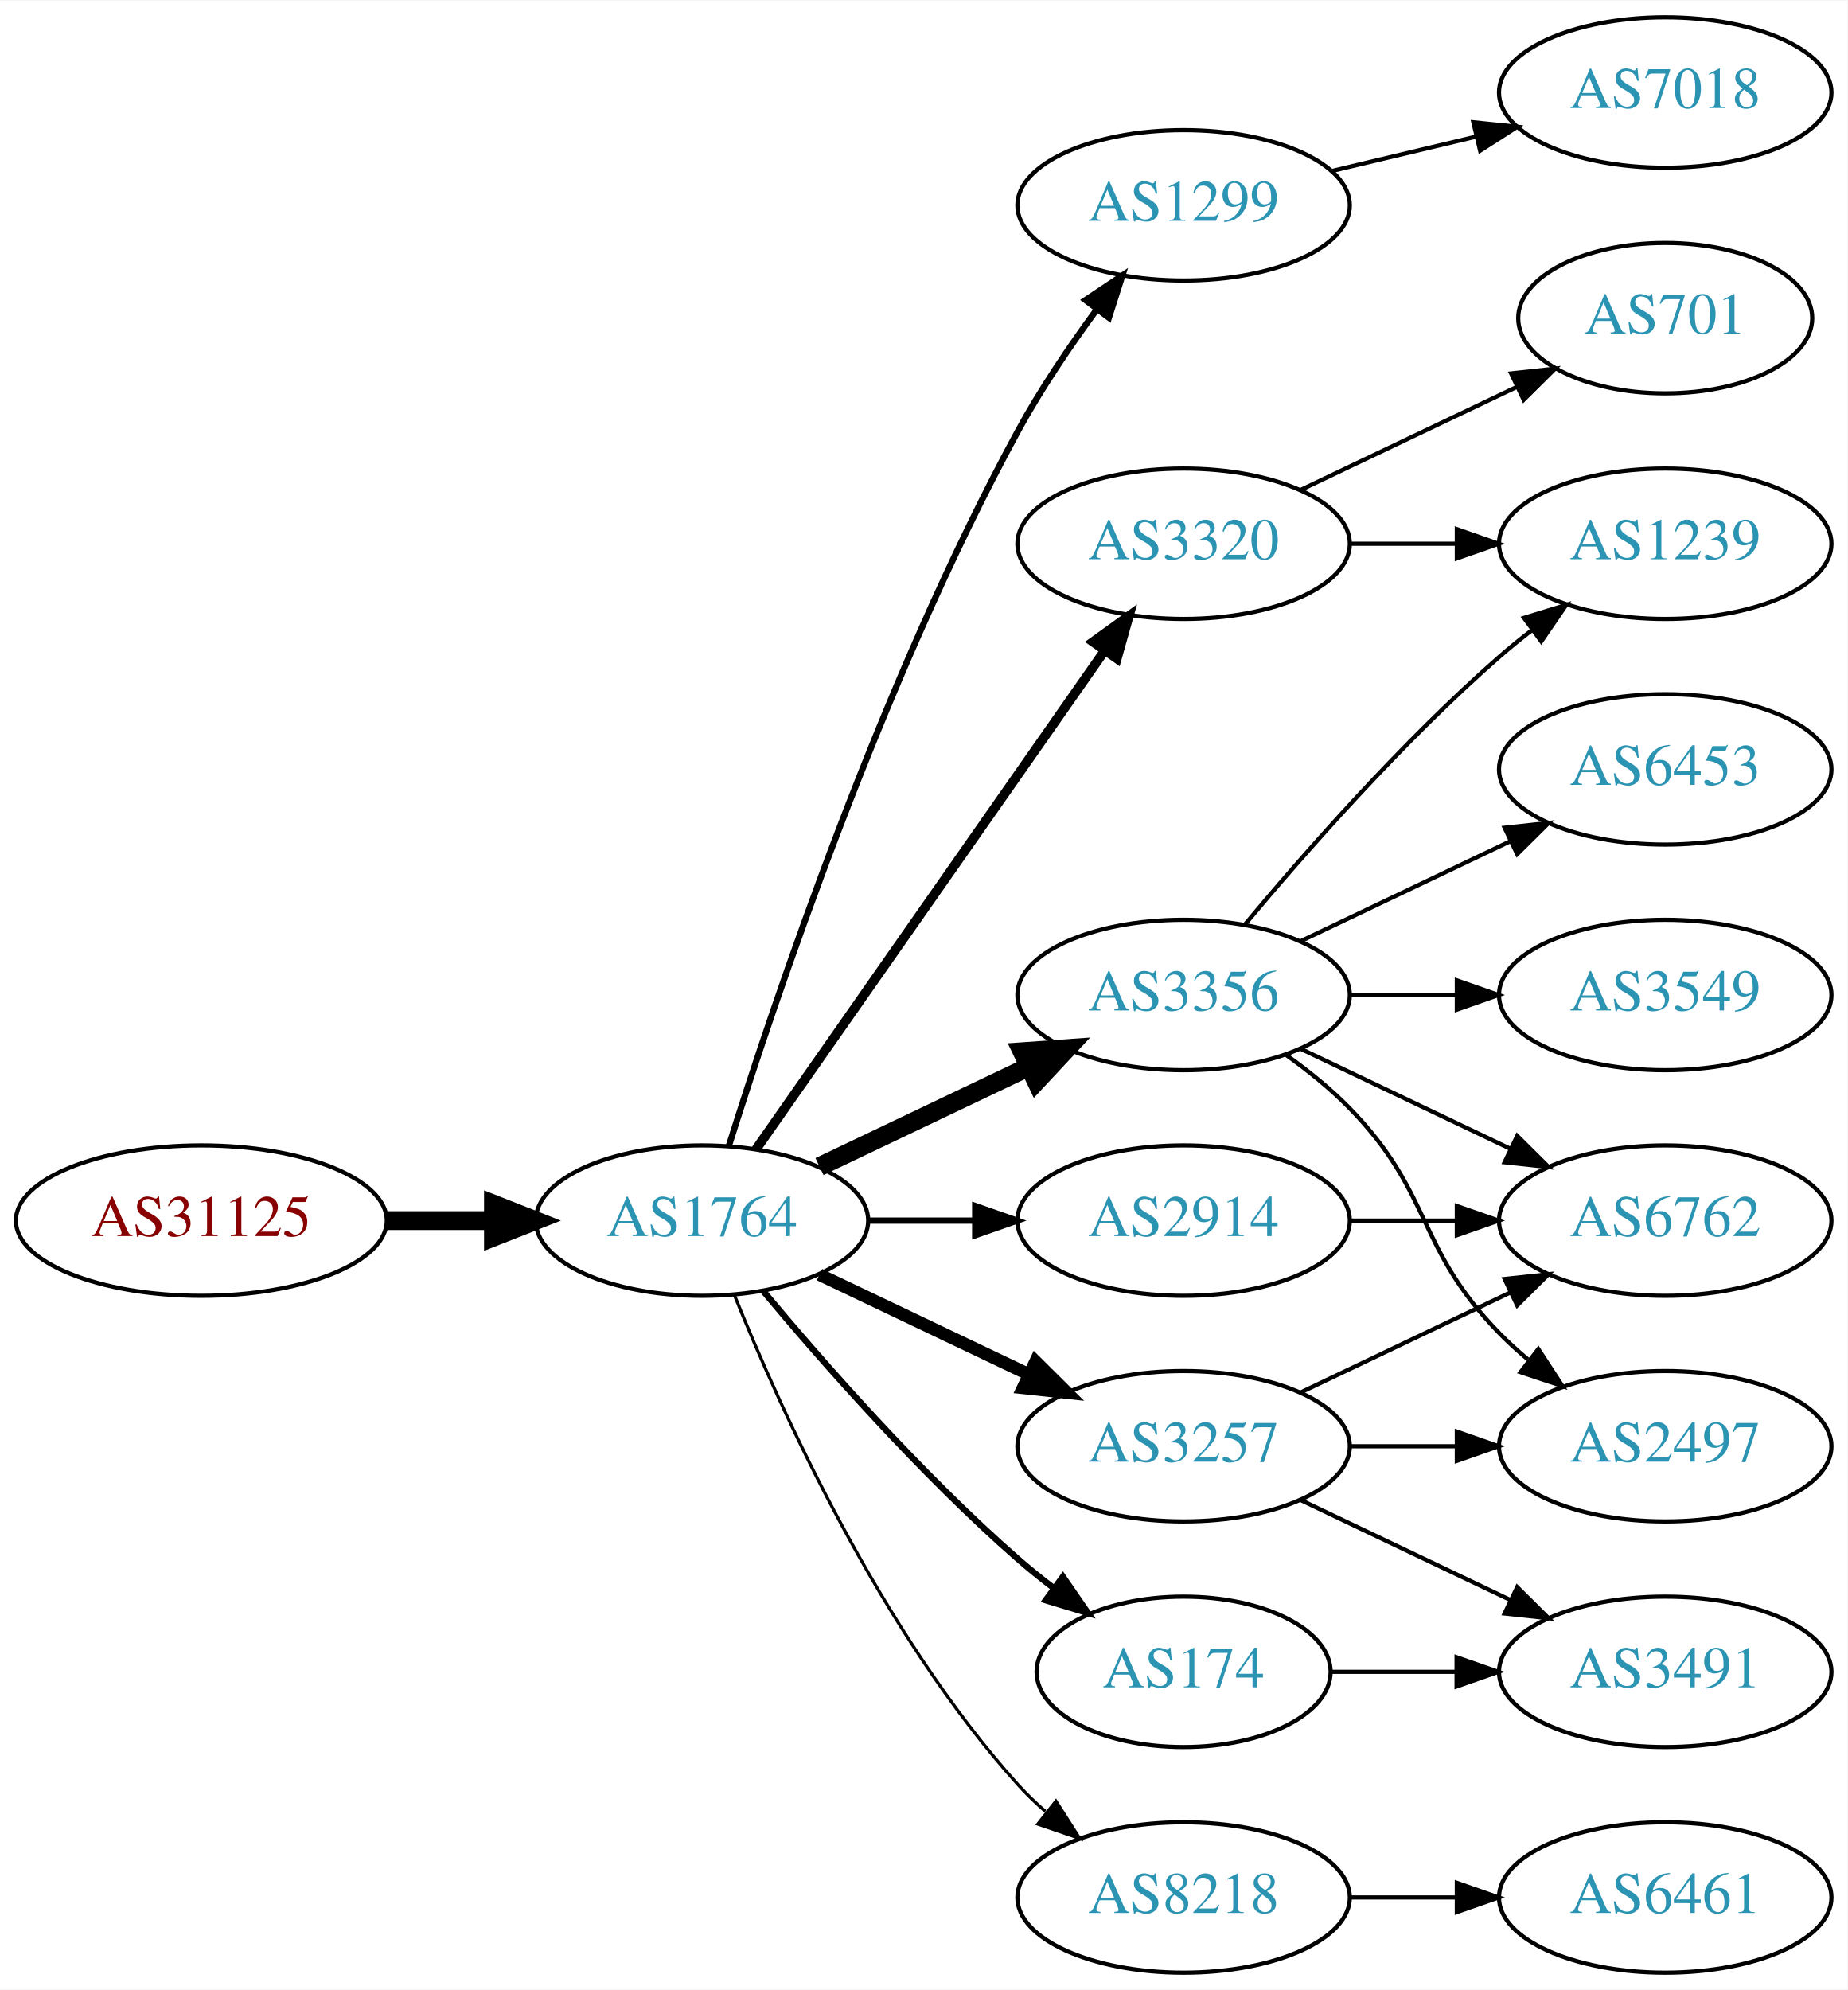
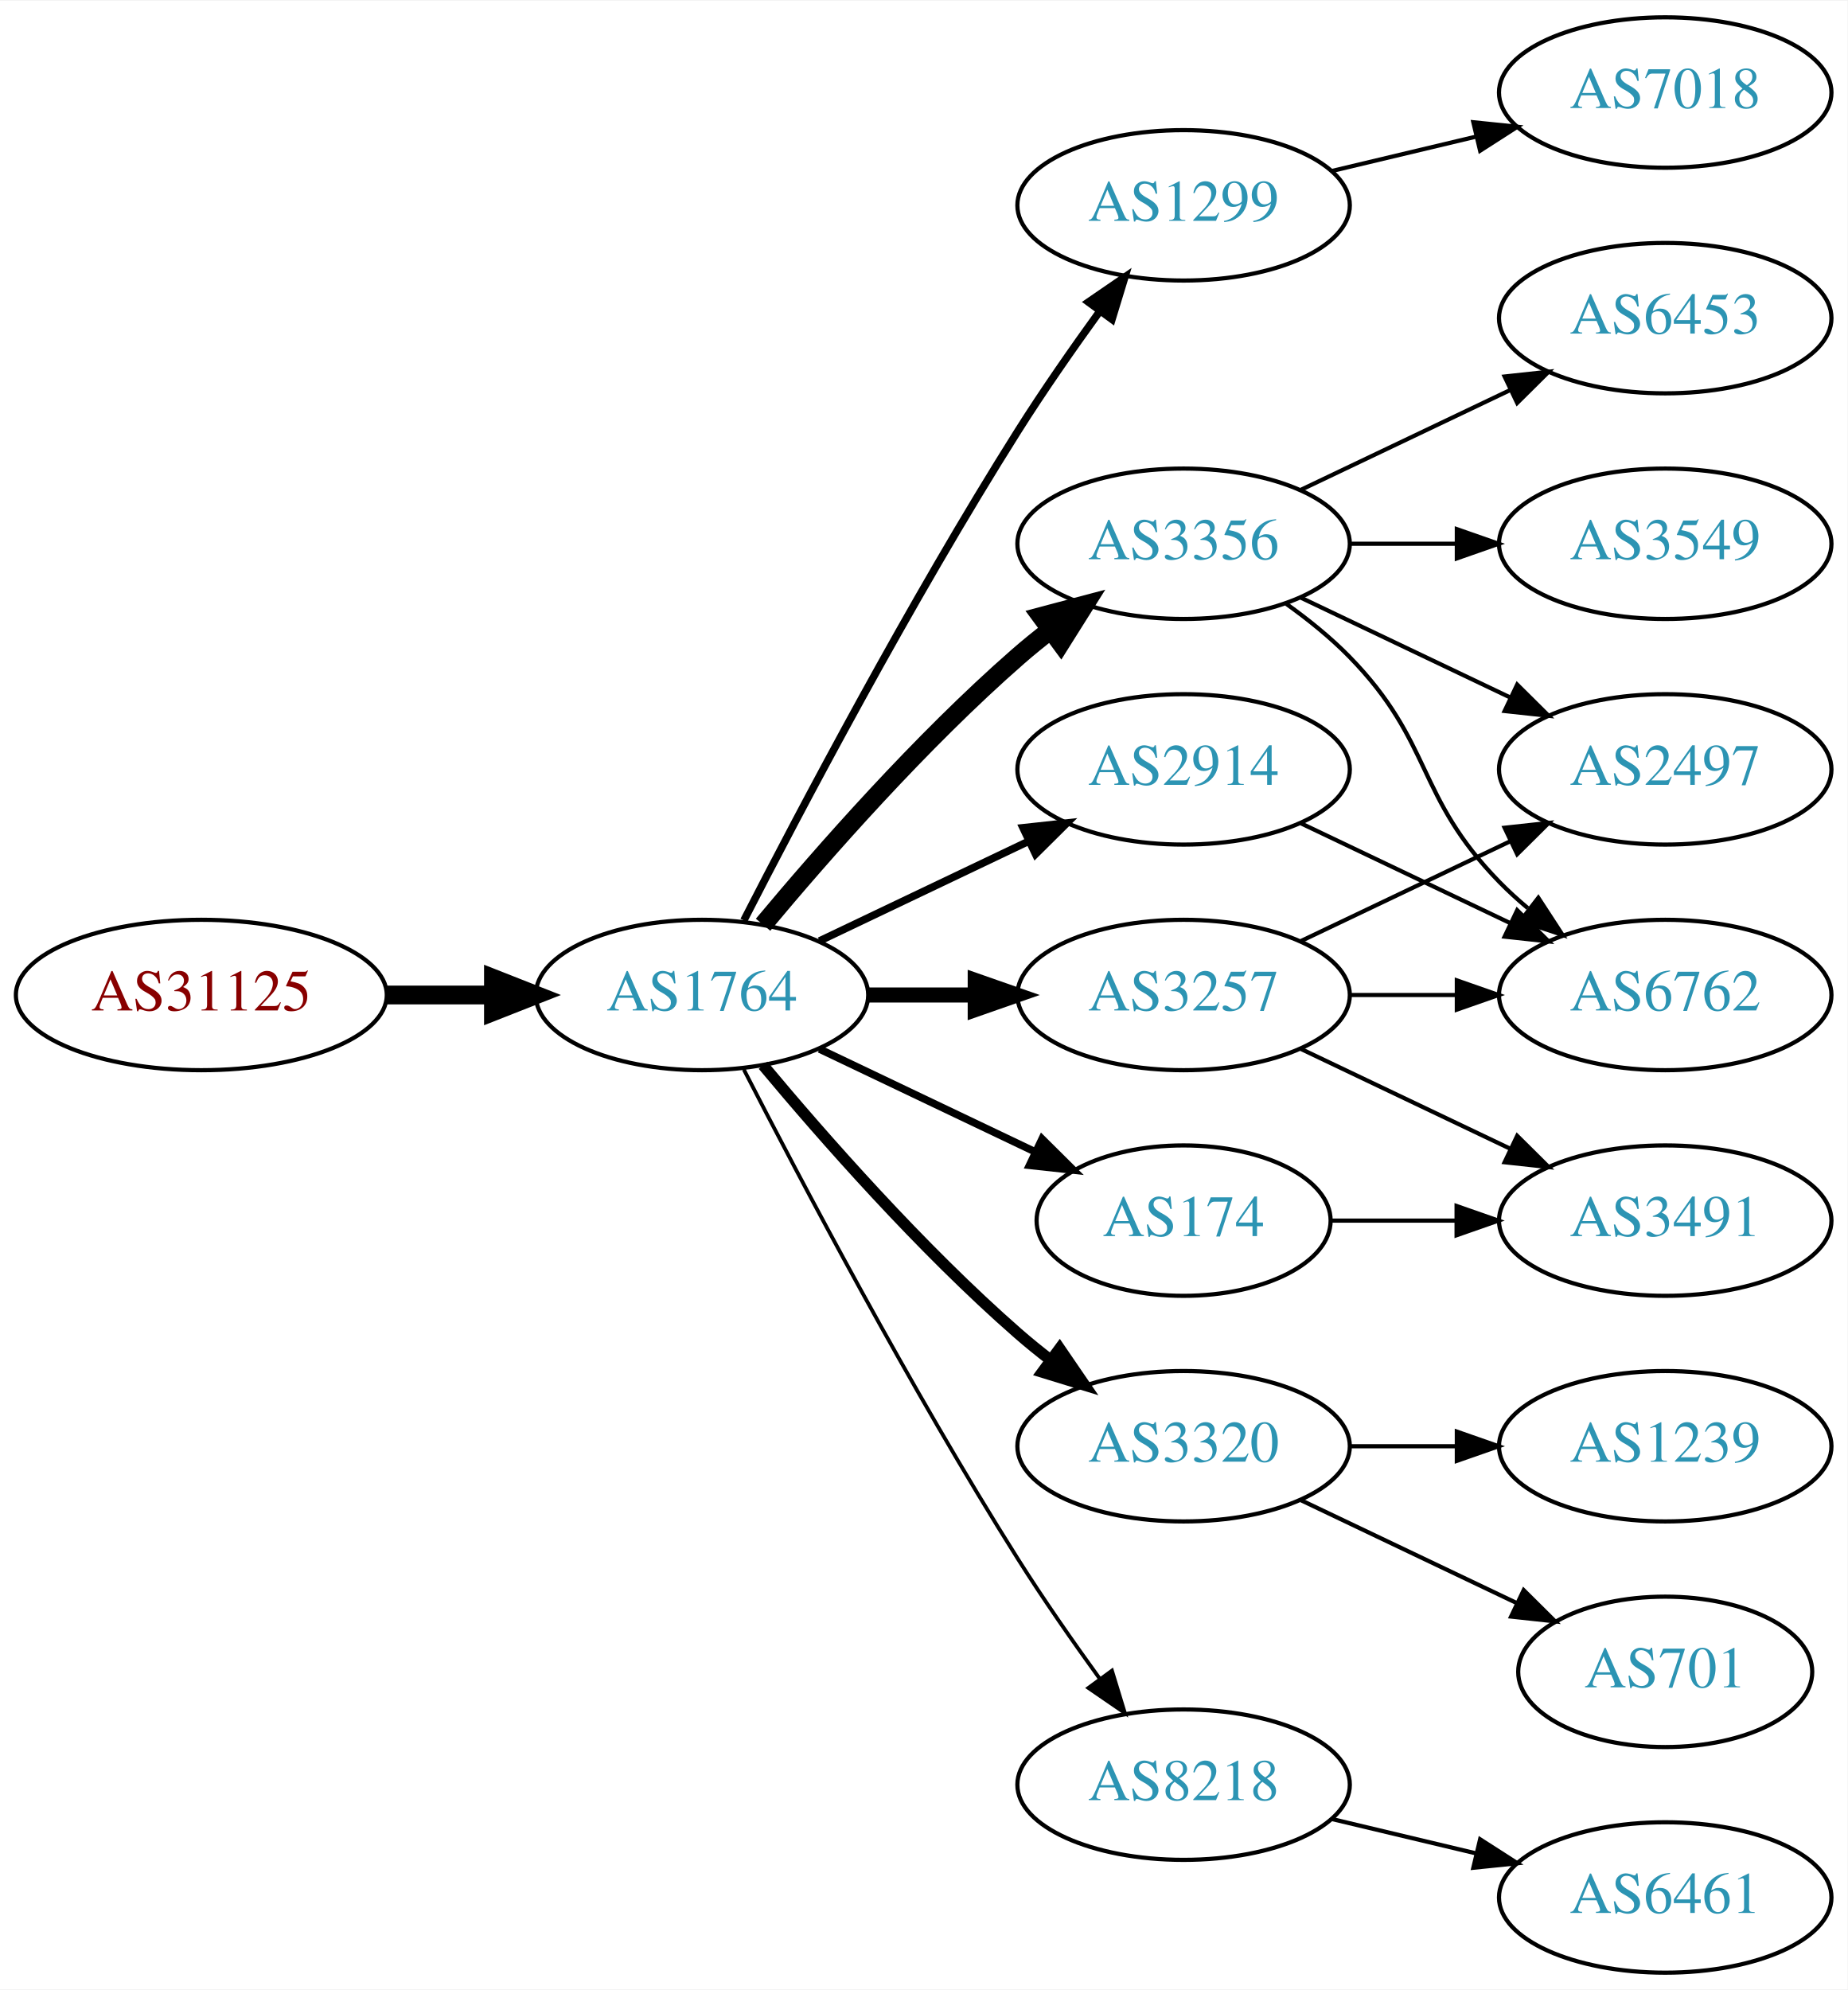
<svg xmlns="http://www.w3.org/2000/svg" xmlns:xlink="http://www.w3.org/1999/xlink" width="442pt" height="476pt" viewBox="0.00 0.00 442.27 476.00">
  <g id="graph0" class="graph" transform="scale(1 1) rotate(0) translate(4 472)">
    <polygon fill="white" stroke="none" points="-4,4 -4,-472 438.271,-472 438.271,4 -4,4" />
    <g id="node1" class="node">
      <g id="a_node1">
        <a xlink:href="/asn/31125" xlink:title="AS31125 ~ Linetec GmbH [AT]">
-           <ellipse fill="#ffffff" stroke="black" cx="44.196" cy="-180" rx="44.393" ry="18" />
-           <text text-anchor="middle" x="44.196" y="-176.3" font-family="Times,serif" font-size="14.00" fill="#880000">AS31125</text>
+           <ellipse fill="#ffffff" stroke="black" cx="44.196" cy="-234" rx="44.393" ry="18" />
+           <text text-anchor="middle" x="44.196" y="-230.3" font-family="Times,serif" font-size="14.00" fill="#880000">AS31125</text>
        </a>
      </g>
    </g>
    <g id="node2" class="node">
      <g id="a_node2">
        <a xlink:href="/asn/1764" xlink:title="AS1764 ~ NEXTLAYER-AS [AT]">
-           <ellipse fill="#ffffff" stroke="black" cx="164.039" cy="-180" rx="39.794" ry="18" />
-           <text text-anchor="middle" x="164.039" y="-176.3" font-family="Times,serif" font-size="14.00" fill="#2c94b3">AS1764</text>
+           <ellipse fill="#ffffff" stroke="black" cx="164.039" cy="-234" rx="39.794" ry="18" />
+           <text text-anchor="middle" x="164.039" y="-230.3" font-family="Times,serif" font-size="14.00" fill="#2c94b3">AS1764</text>
        </a>
      </g>
    </g>
    <g id="edge1" class="edge">
-       <path fill="none" stroke="black" stroke-width="4.5" d="M88.407,-180C96.72,-180 105.482,-180 113.965,-180" />
-       <polygon fill="black" stroke="black" stroke-width="4.5" points="114.123,-183.938 124.123,-180 114.123,-176.063 114.123,-183.938" />
+       <path fill="none" stroke="black" stroke-width="4.5" d="M88.407,-234C96.72,-234 105.482,-234 113.965,-234" />
+       <polygon fill="black" stroke="black" stroke-width="4.5" points="114.123,-237.938 124.123,-234 114.123,-230.063 114.123,-237.938" />
    </g>
    <g id="node3" class="node">
      <g id="a_node3">
        <a xlink:href="/asn/1299" xlink:title="AS1299 ~ Telia Carrier [EU]">
          <ellipse fill="#ffffff" stroke="black" cx="279.332" cy="-423" rx="39.794" ry="18" />
          <text text-anchor="middle" x="279.332" y="-419.3" font-family="Times,serif" font-size="14.00" fill="#2c94b3">AS1299</text>
        </a>
      </g>
    </g>
    <g id="edge2" class="edge">
-       <path fill="none" stroke="black" stroke-width="1.5" d="M170.46,-197.841C181.231,-232.146 207.122,-309.203 239.685,-369 245.117,-378.974 252.091,-389.269 258.617,-398.16" />
-       <polygon fill="black" stroke="black" stroke-width="1.5" points="255.858,-400.316 264.67,-406.198 261.45,-396.105 255.858,-400.316" />
+       <path fill="none" stroke="black" stroke-width="1.8" d="M174.065,-251.852C187.501,-278.055 213.95,-328.237 239.685,-369 245.748,-378.604 252.868,-388.813 259.333,-397.739" />
+       <polygon fill="black" stroke="black" stroke-width="1.8" points="256.54,-399.848 265.276,-405.843 262.185,-395.709 256.54,-399.848" />
    </g>
    <g id="node4" class="node">
      <g id="a_node4">
        <a xlink:href="/asn/3356" xlink:title="AS3356 ~ Level 3 Parent, LLC [US]">
-           <ellipse fill="#ffffff" stroke="black" cx="279.332" cy="-234" rx="39.794" ry="18" />
-           <text text-anchor="middle" x="279.332" y="-230.3" font-family="Times,serif" font-size="14.00" fill="#2c94b3">AS3356</text>
+           <ellipse fill="#ffffff" stroke="black" cx="279.332" cy="-342" rx="39.794" ry="18" />
+           <text text-anchor="middle" x="279.332" y="-338.3" font-family="Times,serif" font-size="14.00" fill="#2c94b3">AS3356</text>
        </a>
      </g>
    </g>
    <g id="edge3" class="edge">
-       <path fill="none" stroke="black" stroke-width="4.5" d="M192.175,-192.934C207.169,-200.081 225.99,-209.052 242.213,-216.785" />
-       <polygon fill="black" stroke="black" stroke-width="4.5" points="240.695,-220.423 251.417,-221.171 244.084,-213.314 240.695,-220.423" />
+       <path fill="none" stroke="black" stroke-width="4.5" d="M178.669,-250.817C192.951,-267.929 216.498,-294.745 239.685,-315 242.151,-317.154 244.789,-319.294 247.487,-321.372" />
+       <polygon fill="black" stroke="black" stroke-width="4.5" points="245.252,-324.616 255.641,-327.37 249.919,-318.273 245.252,-324.616" />
    </g>
    <g id="node5" class="node">
      <g id="a_node5">
-         <a xlink:href="/asn/3320" xlink:title="AS3320 ~ DTAG [DE]">
-           <ellipse fill="#ffffff" stroke="black" cx="279.332" cy="-342" rx="39.794" ry="18" />
-           <text text-anchor="middle" x="279.332" y="-338.3" font-family="Times,serif" font-size="14.00" fill="#2c94b3">AS3320</text>
+         <a xlink:href="/asn/174" xlink:title="AS174 ~ Cogent Communications [US]">
+           <ellipse fill="#ffffff" stroke="black" cx="279.332" cy="-180" rx="35.194" ry="18" />
+           <text text-anchor="middle" x="279.332" y="-176.3" font-family="Times,serif" font-size="14.00" fill="#2c94b3">AS174</text>
        </a>
      </g>
    </g>
    <g id="edge4" class="edge">
-       <path fill="none" stroke="black" stroke-width="2.25" d="M176.949,-197.031C196.871,-225.517 237.06,-282.985 260.41,-316.374" />
-       <polygon fill="black" stroke="black" stroke-width="2.25" points="257.641,-318.521 266.24,-324.71 263.377,-314.509 257.641,-318.521" />
+       <path fill="none" stroke="black" stroke-width="1.8" d="M192.175,-221.066C207.607,-213.71 227.092,-204.423 243.628,-196.541" />
+       <polygon fill="black" stroke="black" stroke-width="1.8" points="245.448,-199.551 252.969,-192.089 242.436,-193.232 245.448,-199.551" />
    </g>
    <g id="node6" class="node">
      <g id="a_node6">
-         <a xlink:href="/asn/3257" xlink:title="AS3257 ~ GTT [DE]">
-           <ellipse fill="#ffffff" stroke="black" cx="279.332" cy="-126" rx="39.794" ry="18" />
-           <text text-anchor="middle" x="279.332" y="-122.3" font-family="Times,serif" font-size="14.00" fill="#2c94b3">AS3257</text>
+         <a xlink:href="/asn/2914" xlink:title="AS2914 ~ NTT America, Inc. [US]">
+           <ellipse fill="#ffffff" stroke="black" cx="279.332" cy="-288" rx="39.794" ry="18" />
+           <text text-anchor="middle" x="279.332" y="-284.3" font-family="Times,serif" font-size="14.00" fill="#2c94b3">AS2914</text>
        </a>
      </g>
    </g>
    <g id="edge5" class="edge">
-       <path fill="none" stroke="black" stroke-width="3" d="M192.175,-167.066C207.169,-159.919 225.99,-150.948 242.213,-143.215" />
-       <polygon fill="black" stroke="black" stroke-width="3" points="243.895,-146.291 251.417,-138.829 240.884,-139.972 243.895,-146.291" />
+       <path fill="none" stroke="black" stroke-width="1.8" d="M192.175,-246.934C207.169,-254.081 225.99,-263.052 242.213,-270.785" />
+       <polygon fill="black" stroke="black" stroke-width="1.8" points="240.884,-274.028 251.417,-275.171 243.895,-267.709 240.884,-274.028" />
    </g>
    <g id="node7" class="node">
      <g id="a_node7">
-         <a xlink:href="/asn/8218" xlink:title="AS8218 ~ legacy Neotelecoms [FR]">
-           <ellipse fill="#ffffff" stroke="black" cx="279.332" cy="-18" rx="39.794" ry="18" />
-           <text text-anchor="middle" x="279.332" y="-14.3" font-family="Times,serif" font-size="14.00" fill="#2c94b3">AS8218</text>
+         <a xlink:href="/asn/3257" xlink:title="AS3257 ~ GTT [DE]">
+           <ellipse fill="#ffffff" stroke="black" cx="279.332" cy="-234" rx="39.794" ry="18" />
+           <text text-anchor="middle" x="279.332" y="-230.3" font-family="Times,serif" font-size="14.00" fill="#2c94b3">AS3257</text>
        </a>
      </g>
    </g>
    <g id="edge6" class="edge">
-       <path fill="none" stroke="black" stroke-width="0.75" d="M171.786,-162.213C182.837,-134.757 206.891,-81.422 239.685,-45 241.688,-42.776 243.906,-40.637 246.239,-38.603" />
-       <polygon fill="black" stroke="black" stroke-width="0.75" points="248.769,-41.065 254.458,-32.127 244.437,-35.567 248.769,-41.065" />
+       <path fill="none" stroke="black" stroke-width="3.6" d="M203.711,-234C211.914,-234 220.678,-234 229.21,-234" />
+       <polygon fill="black" stroke="black" stroke-width="3.6" points="229.449,-237.5 239.449,-234 229.449,-230.5 229.449,-237.5" />
    </g>
    <g id="node8" class="node">
      <g id="a_node8">
-         <a xlink:href="/asn/174" xlink:title="AS174 ~ Cogent Communications [US]">
-           <ellipse fill="#ffffff" stroke="black" cx="279.332" cy="-72" rx="35.194" ry="18" />
-           <text text-anchor="middle" x="279.332" y="-68.3" font-family="Times,serif" font-size="14.00" fill="#2c94b3">AS174</text>
+         <a xlink:href="/asn/3320" xlink:title="AS3320 ~ DTAG [DE]">
+           <ellipse fill="#ffffff" stroke="black" cx="279.332" cy="-126" rx="39.794" ry="18" />
+           <text text-anchor="middle" x="279.332" y="-122.3" font-family="Times,serif" font-size="14.00" fill="#2c94b3">AS3320</text>
        </a>
      </g>
    </g>
    <g id="edge7" class="edge">
-       <path fill="none" stroke="black" stroke-width="1.5" d="M178.669,-163.183C192.951,-146.071 216.498,-119.255 239.685,-99 242.355,-96.668 245.228,-94.352 248.158,-92.114" />
-       <polygon fill="black" stroke="black" stroke-width="1.5" points="250.436,-94.784 256.449,-86.061 246.309,-89.13 250.436,-94.784" />
+       <path fill="none" stroke="black" stroke-width="2.7" d="M178.669,-217.183C192.951,-200.071 216.498,-173.255 239.685,-153 242.151,-150.846 244.789,-148.706 247.487,-146.628" />
+       <polygon fill="black" stroke="black" stroke-width="2.7" points="249.66,-149.375 255.641,-140.63 245.512,-143.736 249.66,-149.375" />
    </g>
    <g id="node9" class="node">
      <g id="a_node9">
-         <a xlink:href="/asn/2914" xlink:title="AS2914 ~ NTT America, Inc. [US]">
-           <ellipse fill="#ffffff" stroke="black" cx="279.332" cy="-180" rx="39.794" ry="18" />
-           <text text-anchor="middle" x="279.332" y="-176.3" font-family="Times,serif" font-size="14.00" fill="#2c94b3">AS2914</text>
+         <a xlink:href="/asn/8218" xlink:title="AS8218 ~ legacy Neotelecoms [FR]">
+           <ellipse fill="#ffffff" stroke="black" cx="279.332" cy="-45" rx="39.794" ry="18" />
+           <text text-anchor="middle" x="279.332" y="-41.3" font-family="Times,serif" font-size="14.00" fill="#2c94b3">AS8218</text>
        </a>
      </g>
    </g>
    <g id="edge8" class="edge">
-       <path fill="none" stroke="black" stroke-width="1.5" d="M203.711,-180C211.914,-180 220.678,-180 229.21,-180" />
-       <polygon fill="black" stroke="black" stroke-width="1.5" points="229.449,-183.5 239.449,-180 229.449,-176.5 229.449,-183.5" />
-     </g>
-     <g id="node18" class="node">
-       <g id="a_node18">
+       <path fill="none" stroke="black" stroke-width="0.9" d="M174.065,-216.148C187.501,-189.945 213.95,-139.763 239.685,-99 245.748,-89.396 252.868,-79.187 259.333,-70.261" />
+       <polygon fill="black" stroke="black" stroke-width="0.9" points="262.185,-72.291 265.276,-62.157 256.54,-68.152 262.185,-72.291" />
+     </g>
+     <g id="node15" class="node">
+       <g id="a_node15">
        <a xlink:href="/asn/7018" xlink:title="AS7018 ~ AT&amp;T Services, Inc. [US]">
          <ellipse fill="#ffffff" stroke="black" cx="394.625" cy="-450" rx="39.794" ry="18" />
          <text text-anchor="middle" x="394.625" y="-446.3" font-family="Times,serif" font-size="14.00" fill="#2c94b3">AS7018</text>
        </a>
      </g>
    </g>
-     <g id="edge21" class="edge">
+     <g id="edge17" class="edge">
      <path fill="none" stroke="black" d="M314.939,-431.248C325.81,-433.838 337.964,-436.735 349.407,-439.462" />
      <polygon fill="black" stroke="black" points="348.69,-442.889 359.229,-441.803 350.313,-436.08 348.69,-442.889" />
    </g>
    <g id="node10" class="node">
      <g id="a_node10">
+         <a xlink:href="/asn/6762" xlink:title="AS6762 ~ TELECOM ITALIA SPARKLE S.p.A. [IT]">
+           <ellipse fill="#ffffff" stroke="black" cx="394.625" cy="-234" rx="39.794" ry="18" />
+           <text text-anchor="middle" x="394.625" y="-230.3" font-family="Times,serif" font-size="14.00" fill="#2c94b3">AS6762</text>
+         </a>
+       </g>
+     </g>
+     <g id="edge9" class="edge">
+       <path fill="none" stroke="black" d="M303.926,-327.611C309.182,-323.852 314.513,-319.563 318.978,-315 339.151,-294.383 334.806,-281.617 354.978,-261 357.071,-258.861 359.354,-256.782 361.731,-254.79" />
+       <polygon fill="black" stroke="black" points="364.249,-257.268 370.031,-248.389 359.974,-251.725 364.249,-257.268" />
+     </g>
+     <g id="node11" class="node">
+       <g id="a_node11">
+         <a xlink:href="/asn/6453" xlink:title="AS6453 ~ TATA COMMUNICATIONS (AMERICA) INC [US]">
+           <ellipse fill="#ffffff" stroke="black" cx="394.625" cy="-396" rx="39.794" ry="18" />
+           <text text-anchor="middle" x="394.625" y="-392.3" font-family="Times,serif" font-size="14.00" fill="#2c94b3">AS6453</text>
+         </a>
+       </g>
+     </g>
+     <g id="edge10" class="edge">
+       <path fill="none" stroke="black" d="M307.468,-354.934C322.462,-362.081 341.283,-371.052 357.506,-378.785" />
+       <polygon fill="black" stroke="black" points="356.177,-382.028 366.71,-383.171 359.188,-375.709 356.177,-382.028" />
+     </g>
+     <g id="node12" class="node">
+       <g id="a_node12">
+         <a xlink:href="/asn/2497" xlink:title="AS2497 ~ Internet Initiative Japan Inc. [JP]">
+           <ellipse fill="#ffffff" stroke="black" cx="394.625" cy="-288" rx="39.794" ry="18" />
+           <text text-anchor="middle" x="394.625" y="-284.3" font-family="Times,serif" font-size="14.00" fill="#2c94b3">AS2497</text>
+         </a>
+       </g>
+     </g>
+     <g id="edge11" class="edge">
+       <path fill="none" stroke="black" d="M307.468,-329.066C322.462,-321.919 341.283,-312.948 357.506,-305.215" />
+       <polygon fill="black" stroke="black" points="359.188,-308.291 366.71,-300.829 356.177,-301.972 359.188,-308.291" />
+     </g>
+     <g id="node13" class="node">
+       <g id="a_node13">
        <a xlink:href="/asn/3549" xlink:title="AS3549 ~ Level 3 Parent, LLC [US]">
-           <ellipse fill="#ffffff" stroke="black" cx="394.625" cy="-234" rx="39.794" ry="18" />
-           <text text-anchor="middle" x="394.625" y="-230.3" font-family="Times,serif" font-size="14.00" fill="#2c94b3">AS3549</text>
-         </a>
-       </g>
-     </g>
-     <g id="edge9" class="edge">
+           <ellipse fill="#ffffff" stroke="black" cx="394.625" cy="-342" rx="39.794" ry="18" />
+           <text text-anchor="middle" x="394.625" y="-338.3" font-family="Times,serif" font-size="14.00" fill="#2c94b3">AS3549</text>
+         </a>
+       </g>
+     </g>
+     <g id="edge12" class="edge">
+       <path fill="none" stroke="black" d="M319.004,-342C327.207,-342 335.971,-342 344.503,-342" />
+       <polygon fill="black" stroke="black" points="344.742,-345.5 354.742,-342 344.742,-338.5 344.742,-345.5" />
+     </g>
+     <g id="node14" class="node">
+       <g id="a_node14">
+         <a xlink:href="/asn/3491" xlink:title="AS3491 ~ PCCW Global, Inc. [US]">
+           <ellipse fill="#ffffff" stroke="black" cx="394.625" cy="-180" rx="39.794" ry="18" />
+           <text text-anchor="middle" x="394.625" y="-176.3" font-family="Times,serif" font-size="14.00" fill="#2c94b3">AS3491</text>
+         </a>
+       </g>
+     </g>
+     <g id="edge20" class="edge">
+       <path fill="none" stroke="black" d="M314.631,-180C324.008,-180 334.358,-180 344.393,-180" />
+       <polygon fill="black" stroke="black" points="344.681,-183.5 354.681,-180 344.681,-176.5 344.681,-183.5" />
+     </g>
+     <g id="edge13" class="edge">
+       <path fill="none" stroke="black" d="M307.468,-275.066C322.462,-267.919 341.283,-258.948 357.506,-251.215" />
+       <polygon fill="black" stroke="black" points="359.188,-254.291 366.71,-246.829 356.177,-247.972 359.188,-254.291" />
+     </g>
+     <g id="edge14" class="edge">
      <path fill="none" stroke="black" d="M319.004,-234C327.207,-234 335.971,-234 344.503,-234" />
      <polygon fill="black" stroke="black" points="344.742,-237.5 354.742,-234 344.742,-230.5 344.742,-237.5" />
    </g>
-     <g id="node11" class="node">
-       <g id="a_node11">
-         <a xlink:href="/asn/1239" xlink:title="AS1239 ~ Sprint [US]">
-           <ellipse fill="#ffffff" stroke="black" cx="394.625" cy="-342" rx="39.794" ry="18" />
-           <text text-anchor="middle" x="394.625" y="-338.3" font-family="Times,serif" font-size="14.00" fill="#2c94b3">AS1239</text>
-         </a>
-       </g>
-     </g>
-     <g id="edge10" class="edge">
-       <path fill="none" stroke="black" d="M293.962,-250.817C308.244,-267.929 331.791,-294.745 354.978,-315 357.444,-317.154 360.082,-319.294 362.78,-321.372" />
-       <polygon fill="black" stroke="black" points="360.805,-324.264 370.934,-327.37 364.953,-318.625 360.805,-324.264" />
-     </g>
-     <g id="node12" class="node">
-       <g id="a_node12">
-         <a xlink:href="/asn/6762" xlink:title="AS6762 ~ TELECOM ITALIA SPARKLE S.p.A. [IT]">
-           <ellipse fill="#ffffff" stroke="black" cx="394.625" cy="-180" rx="39.794" ry="18" />
-           <text text-anchor="middle" x="394.625" y="-176.3" font-family="Times,serif" font-size="14.00" fill="#2c94b3">AS6762</text>
-         </a>
-       </g>
-     </g>
-     <g id="edge11" class="edge">
+     <g id="edge16" class="edge">
+       <path fill="none" stroke="black" d="M307.468,-246.934C322.462,-254.081 341.283,-263.052 357.506,-270.785" />
+       <polygon fill="black" stroke="black" points="356.177,-274.028 366.71,-275.171 359.188,-267.709 356.177,-274.028" />
+     </g>
+     <g id="edge15" class="edge">
      <path fill="none" stroke="black" d="M307.468,-221.066C322.462,-213.919 341.283,-204.948 357.506,-197.215" />
      <polygon fill="black" stroke="black" points="359.188,-200.291 366.71,-192.829 356.177,-193.972 359.188,-200.291" />
    </g>
-     <g id="node13" class="node">
-       <g id="a_node13">
-         <a xlink:href="/asn/6453" xlink:title="AS6453 ~ TATA COMMUNICATIONS (AMERICA) INC [US]">
-           <ellipse fill="#ffffff" stroke="black" cx="394.625" cy="-288" rx="39.794" ry="18" />
-           <text text-anchor="middle" x="394.625" y="-284.3" font-family="Times,serif" font-size="14.00" fill="#2c94b3">AS6453</text>
-         </a>
-       </g>
-     </g>
-     <g id="edge12" class="edge">
-       <path fill="none" stroke="black" d="M307.468,-246.934C322.462,-254.081 341.283,-263.052 357.506,-270.785" />
-       <polygon fill="black" stroke="black" points="356.177,-274.028 366.71,-275.171 359.188,-267.709 356.177,-274.028" />
-     </g>
-     <g id="node14" class="node">
-       <g id="a_node14">
-         <a xlink:href="/asn/2497" xlink:title="AS2497 ~ Internet Initiative Japan Inc. [JP]">
+     <g id="node16" class="node">
+       <g id="a_node16">
+         <a xlink:href="/asn/1239" xlink:title="AS1239 ~ Sprint [US]">
          <ellipse fill="#ffffff" stroke="black" cx="394.625" cy="-126" rx="39.794" ry="18" />
-           <text text-anchor="middle" x="394.625" y="-122.3" font-family="Times,serif" font-size="14.00" fill="#2c94b3">AS2497</text>
-         </a>
-       </g>
-     </g>
-     <g id="edge13" class="edge">
-       <path fill="none" stroke="black" d="M303.926,-219.611C309.182,-215.852 314.513,-211.563 318.978,-207 339.151,-186.383 334.806,-173.617 354.978,-153 357.071,-150.861 359.354,-148.782 361.731,-146.79" />
-       <polygon fill="black" stroke="black" points="364.249,-149.268 370.031,-140.389 359.974,-143.725 364.249,-149.268" />
-     </g>
-     <g id="edge14" class="edge">
-       <path fill="none" stroke="black" d="M319.004,-342C327.207,-342 335.971,-342 344.503,-342" />
-       <polygon fill="black" stroke="black" points="344.742,-345.5 354.742,-342 344.742,-338.5 344.742,-345.5" />
-     </g>
-     <g id="node15" class="node">
-       <g id="a_node15">
-         <a xlink:href="/asn/701" xlink:title="AS701 ~ UUNET [US]">
-           <ellipse fill="#ffffff" stroke="black" cx="394.625" cy="-396" rx="35.194" ry="18" />
-           <text text-anchor="middle" x="394.625" y="-392.3" font-family="Times,serif" font-size="14.00" fill="#2c94b3">AS701</text>
-         </a>
-       </g>
-     </g>
-     <g id="edge15" class="edge">
-       <path fill="none" stroke="black" d="M307.468,-354.934C322.9,-362.29 342.385,-371.577 358.92,-379.459" />
-       <polygon fill="black" stroke="black" points="357.729,-382.768 368.262,-383.911 360.741,-376.449 357.729,-382.768" />
-     </g>
-     <g id="edge17" class="edge">
-       <path fill="none" stroke="black" d="M307.468,-138.934C322.462,-146.081 341.283,-155.052 357.506,-162.785" />
-       <polygon fill="black" stroke="black" points="356.177,-166.028 366.71,-167.171 359.188,-159.709 356.177,-166.028" />
-     </g>
-     <g id="edge16" class="edge">
+           <text text-anchor="middle" x="394.625" y="-122.3" font-family="Times,serif" font-size="14.00" fill="#2c94b3">AS1239</text>
+         </a>
+       </g>
+     </g>
+     <g id="edge18" class="edge">
      <path fill="none" stroke="black" d="M319.004,-126C327.207,-126 335.971,-126 344.503,-126" />
      <polygon fill="black" stroke="black" points="344.742,-129.5 354.742,-126 344.742,-122.5 344.742,-129.5" />
    </g>
-     <g id="node16" class="node">
-       <g id="a_node16">
-         <a xlink:href="/asn/3491" xlink:title="AS3491 ~ PCCW Global, Inc. [US]">
-           <ellipse fill="#ffffff" stroke="black" cx="394.625" cy="-72" rx="39.794" ry="18" />
-           <text text-anchor="middle" x="394.625" y="-68.3" font-family="Times,serif" font-size="14.00" fill="#2c94b3">AS3491</text>
-         </a>
-       </g>
-     </g>
-     <g id="edge18" class="edge">
-       <path fill="none" stroke="black" d="M307.468,-113.066C322.462,-105.919 341.283,-96.948 357.506,-89.215" />
-       <polygon fill="black" stroke="black" points="359.188,-92.291 366.71,-84.829 356.177,-85.972 359.188,-92.291" />
-     </g>
    <g id="node17" class="node">
      <g id="a_node17">
+         <a xlink:href="/asn/701" xlink:title="AS701 ~ UUNET [US]">
+           <ellipse fill="#ffffff" stroke="black" cx="394.625" cy="-72" rx="35.194" ry="18" />
+           <text text-anchor="middle" x="394.625" y="-68.3" font-family="Times,serif" font-size="14.00" fill="#2c94b3">AS701</text>
+         </a>
+       </g>
+     </g>
+     <g id="edge19" class="edge">
+       <path fill="none" stroke="black" d="M307.468,-113.066C322.9,-105.71 342.385,-96.423 358.92,-88.541" />
+       <polygon fill="black" stroke="black" points="360.741,-91.551 368.262,-84.089 357.729,-85.232 360.741,-91.551" />
+     </g>
+     <g id="node18" class="node">
+       <g id="a_node18">
        <a xlink:href="/asn/6461" xlink:title="AS6461 ~ Zayo Bandwidth [US]">
          <ellipse fill="#ffffff" stroke="black" cx="394.625" cy="-18" rx="39.794" ry="18" />
          <text text-anchor="middle" x="394.625" y="-14.3" font-family="Times,serif" font-size="14.00" fill="#2c94b3">AS6461</text>
        </a>
      </g>
    </g>
-     <g id="edge19" class="edge">
-       <path fill="none" stroke="black" d="M319.004,-18C327.207,-18 335.971,-18 344.503,-18" />
-       <polygon fill="black" stroke="black" points="344.742,-21.5 354.742,-18 344.742,-14.5 344.742,-21.5" />
-     </g>
-     <g id="edge20" class="edge">
-       <path fill="none" stroke="black" d="M314.631,-72C324.008,-72 334.358,-72 344.393,-72" />
-       <polygon fill="black" stroke="black" points="344.681,-75.5 354.681,-72 344.681,-68.5 344.681,-75.5" />
-     </g>
-     <g id="edge22" class="edge">
-       <path fill="none" stroke="black" d="M319.004,-180C327.207,-180 335.971,-180 344.503,-180" />
-       <polygon fill="black" stroke="black" points="344.742,-183.5 354.742,-180 344.742,-176.5 344.742,-183.5" />
+     <g id="edge21" class="edge">
+       <path fill="none" stroke="black" d="M314.939,-36.752C325.81,-34.162 337.964,-31.265 349.407,-28.538" />
+       <polygon fill="black" stroke="black" points="350.313,-31.92 359.229,-26.197 348.69,-25.111 350.313,-31.92" />
    </g>
  </g>
</svg>
